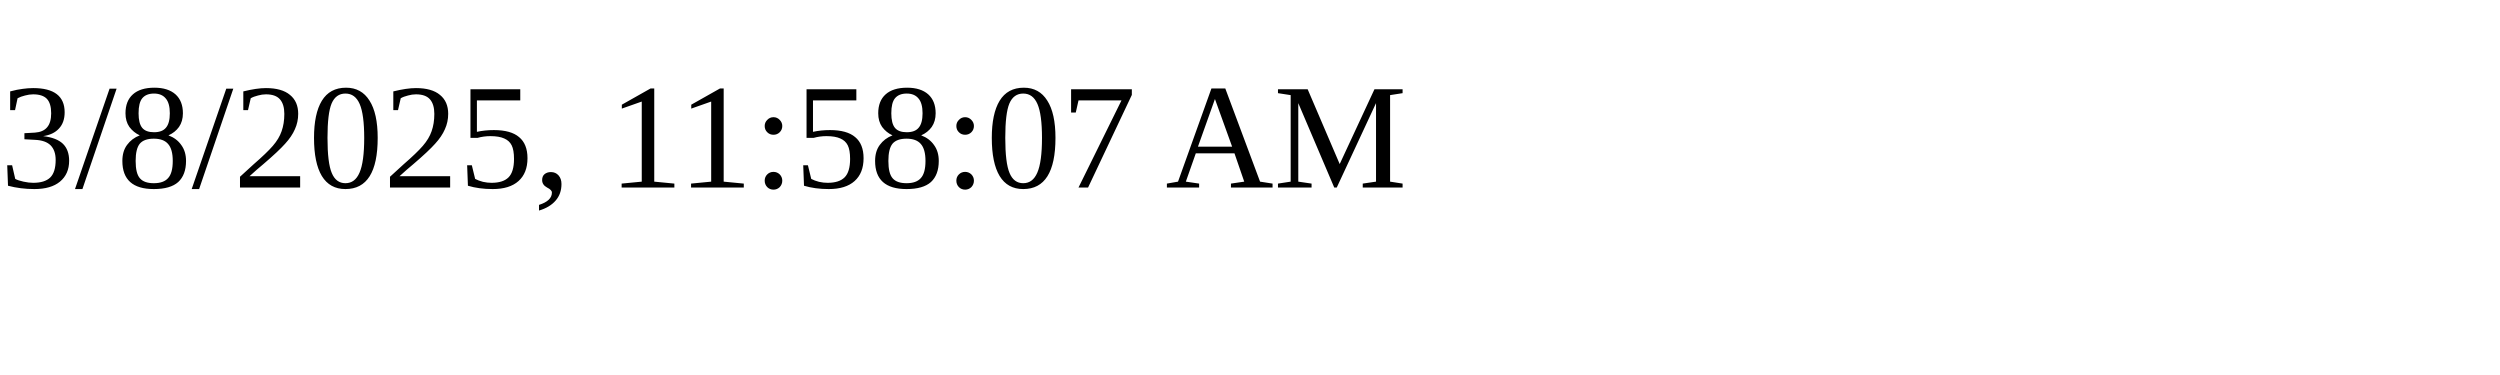
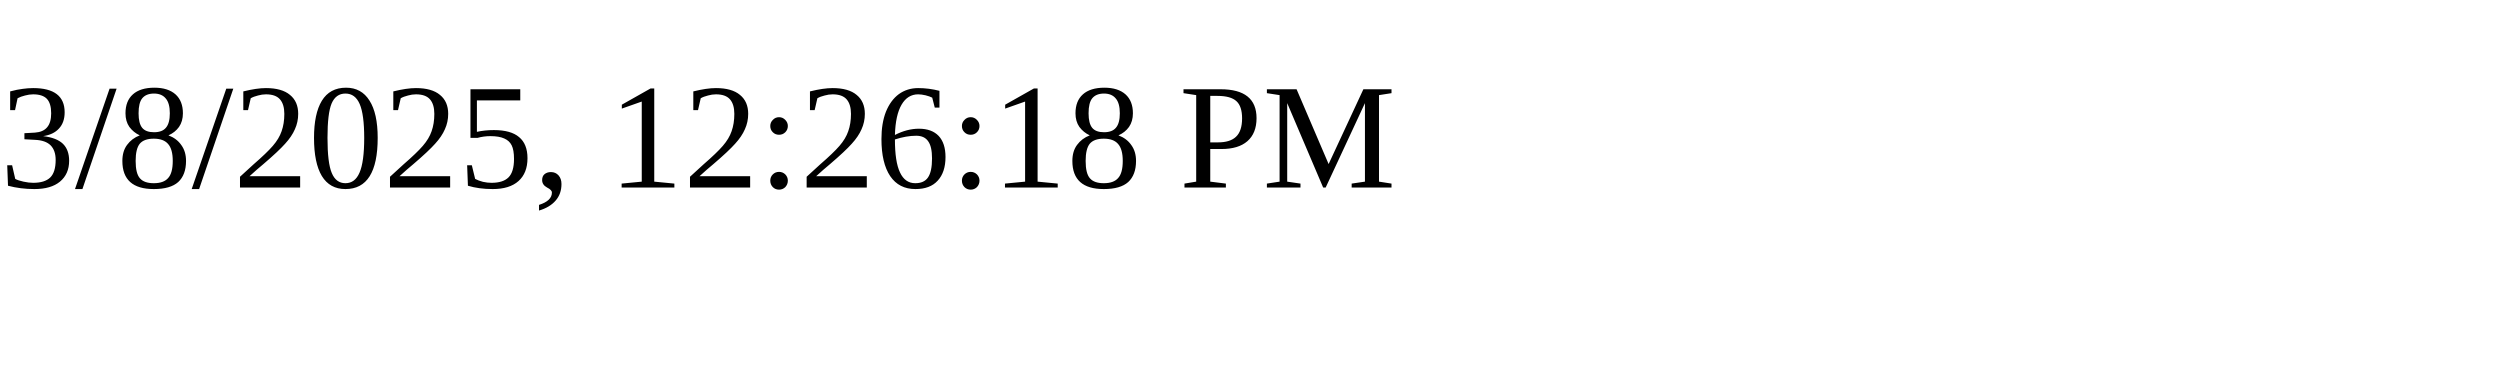
<svg xmlns="http://www.w3.org/2000/svg" height="30" width="200">
-   <text x="0" y="15">3/8/2025, 11:58:07 AM</text>
+   <text x="0" y="15">3/8/2025, 12:26:18 PM</text>
</svg>
